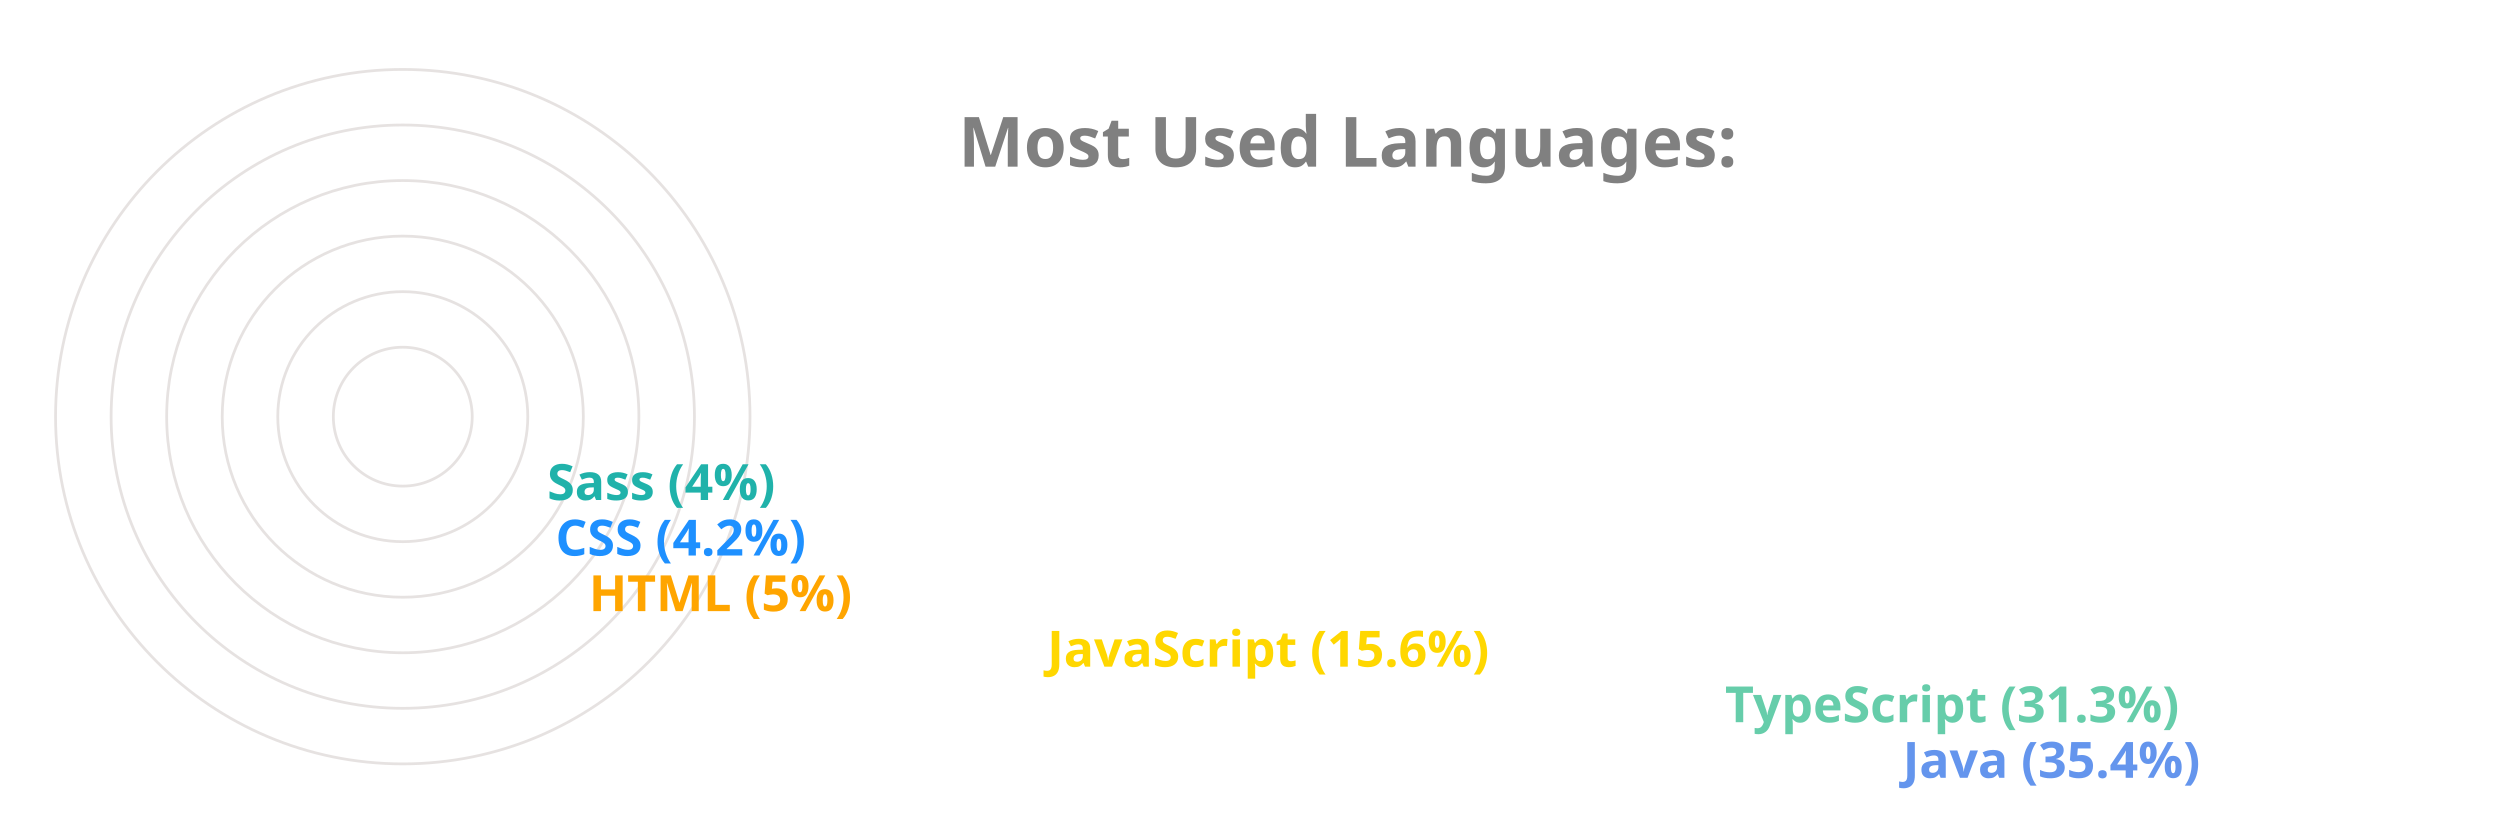
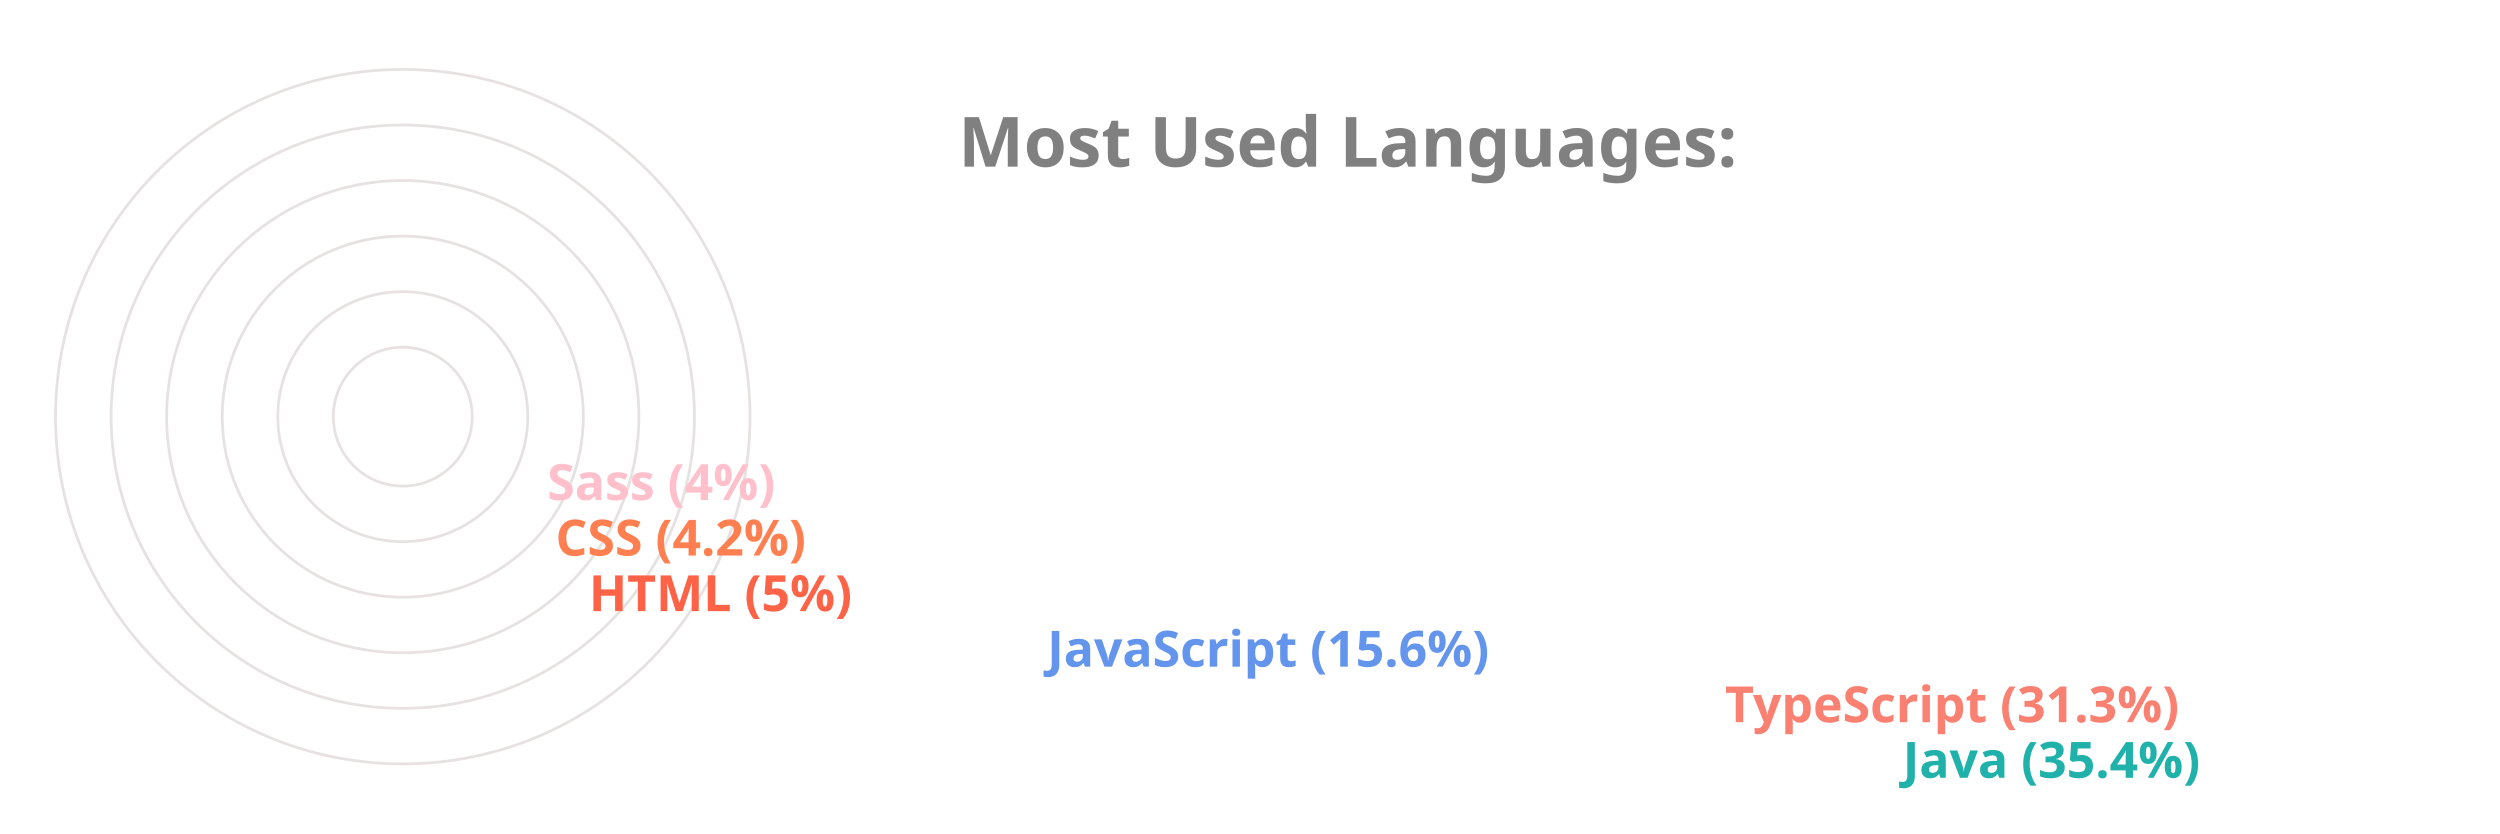
<svg xmlns="http://www.w3.org/2000/svg" viewBox="0 0 650 300" height="200px" width="600px">
  <style>
		.label {
			font: bold 25px sans-serif;
			color: #404040;
			-webkit-text-stroke: 1px white;
	  	}
		.name {
			font: bold 18px sans-serif;
			color: #404040;
	  	}

		.line {
			stroke-dasharray: 1000;
			stroke-dashoffset: 1000;
			animation: dash 3.5s ease-in-out forwards;	
			animation-iteration-count: infinite;
			animation-direction: alternate-reverse;
		}

		.path {
			stroke-dasharray: 1000;
			stroke-dashoffset: 1000;
			animation: dash 3.5s ease-in-out forwards;	
			animation-iteration-count: infinite;
			animation-direction: alternate-reverse;
		}
		  
		@keyframes dash {
			to {
				stroke-dashoffset: 0;
			}
		}

	</style>
  <g stroke="#E6E2E1" fill="none" stroke-width="1">
    <circle cx="20" cy="150" r="125" />
    <circle cx="20" cy="150" r="105" />
    <circle cx="20" cy="150" r="85" />
    <circle cx="20" cy="150" r="65" />
    <circle cx="20" cy="150" r="45" />
    <circle cx="20" cy="150" r="25" />
  </g>
  <g fill="none" stroke-width="20" class="line">
-     <line x2="550" y2="275" x1="20" y1="275" stroke="CornflowerBlue" />
-     <line x2="486" y2="255" x1="20" y1="255" stroke="MediumAquaMarine" />
-     <line x2="242" y2="235" x1="20" y1="235" stroke="Gold" />
-     <line x2="77" y2="215" x1="20" y1="215" stroke="Orange" />
-     <line x2="65" y2="195" x1="20" y1="195" stroke="DodgerBlue" />
-     <line x2="62" y2="175" x1="20" y1="175" stroke="LightSeaGreen" />
+     <line x2="550" y2="275" x1="20" y1="275" stroke="LightSeaGreen" />
+     <line x2="486" y2="255" x1="20" y1="255" stroke="Salmon" />
+     <line x2="242" y2="235" x1="20" y1="235" stroke="CornflowerBlue" />
+     <line x2="77" y2="215" x1="20" y1="215" stroke="Tomato" />
+     <line x2="65" y2="195" x1="20" y1="195" stroke="Coral" />
+     <line x2="62" y2="175" x1="20" y1="175" stroke="Pink" />
  </g>
  <g fill="none" stroke-width="20" stroke-linecap="round" class="path">
-     <path d="M 20 275 A 125 125 45 0 1 -82 78" stroke="CornflowerBlue" />
-     <path d="M 20 255 A 105 105 45 0 1 -70 95" stroke="MediumAquaMarine" />
-     <path d="M 20 235 A 85 85 45 0 1 -61 126" stroke="Gold" />
-     <path d="M 20 215 A 65 65 45 0 1 -44 144" stroke="Orange" />
-     <path d="M 20 195 A 45 45 45 0 1 -24 146" stroke="DodgerBlue" />
-     <path d="M 20 175 A 25 25 45 0 1 -4 148" stroke="LightSeaGreen" />
+     <path d="M 20 275 A 125 125 45 0 1 -82 78" stroke="LightSeaGreen" />
+     <path d="M 20 255 A 105 105 45 0 1 -70 95" stroke="Salmon" />
+     <path d="M 20 235 A 85 85 45 0 1 -61 126" stroke="CornflowerBlue" />
+     <path d="M 20 215 A 65 65 45 0 1 -44 144" stroke="Tomato" />
+     <path d="M 20 195 A 45 45 45 0 1 -24 146" stroke="Coral" />
+     <path d="M 20 175 A 25 25 45 0 1 -4 148" stroke="Pink" />
  </g>
  <g class="name">
-     <text x="560" y="280" fill="CornflowerBlue">Java (35.4%)</text>
-     <text x="496" y="260" fill="MediumAquaMarine">TypeScript (31.3%)</text>
-     <text x="252" y="240" fill="Gold">JavaScript (15.6%)</text>
-     <text x="87" y="220" fill="Orange">HTML (5%)</text>
-     <text x="75" y="200" fill="DodgerBlue">CSS (4.2%)</text>
-     <text x="72" y="180" fill="LightSeaGreen">Sass (4%)</text>
+     <text x="560" y="280" fill="LightSeaGreen">Java (35.4%)</text>
+     <text x="496" y="260" fill="Salmon">TypeScript (31.3%)</text>
+     <text x="252" y="240" fill="CornflowerBlue">JavaScript (15.6%)</text>
+     <text x="87" y="220" fill="Tomato">HTML (5%)</text>
+     <text x="75" y="200" fill="Coral">CSS (4.2%)</text>
+     <text x="72" y="180" fill="Pink">Sass (4%)</text>
  </g>
  <g class="label">
    <text x="220" y="60" fill="grey">Most Used Languages:</text>
  </g>
</svg>
